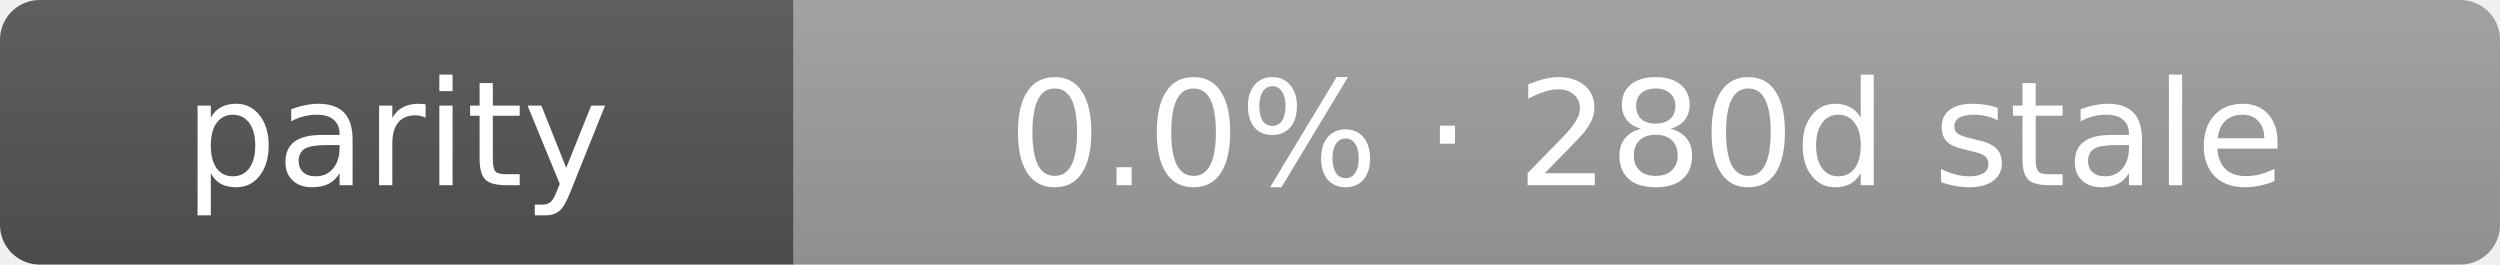
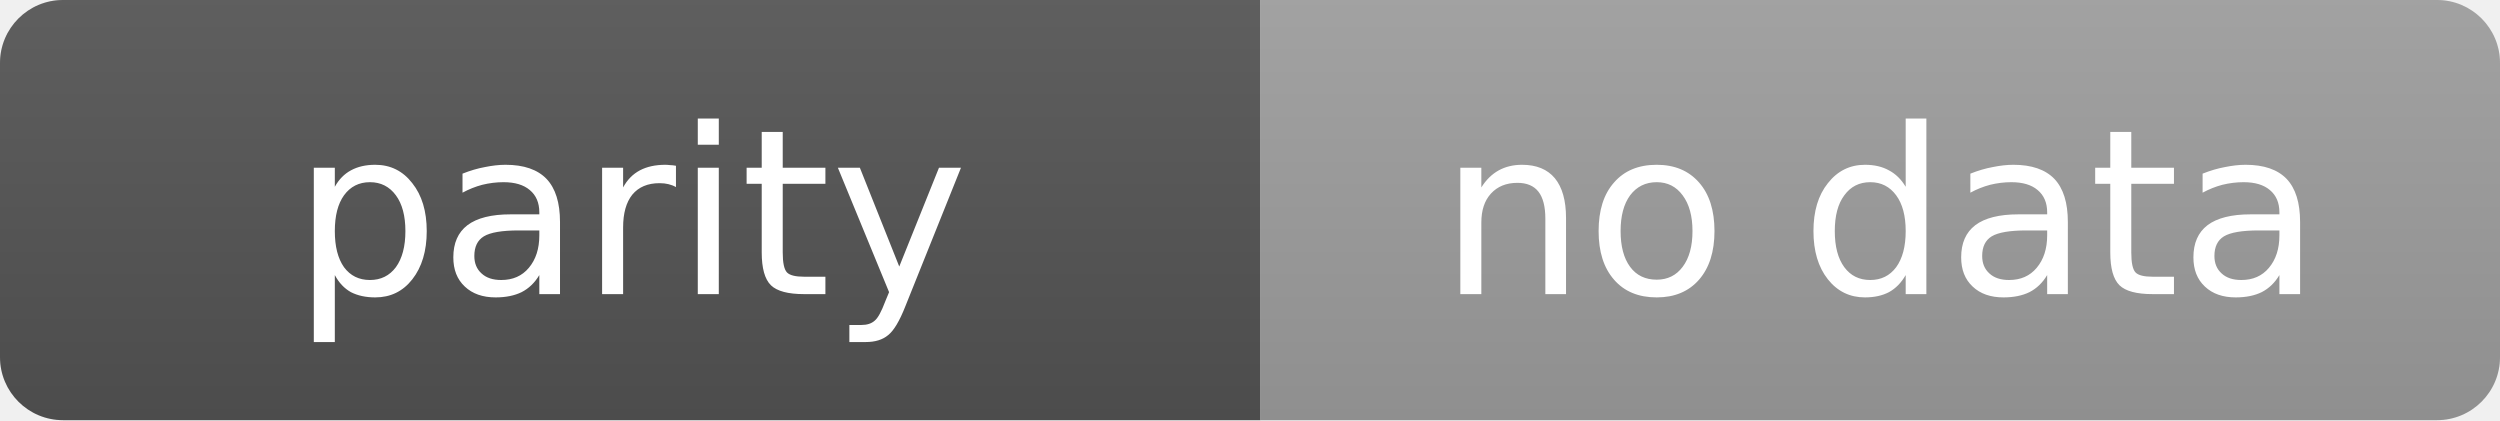
- <svg xmlns="http://www.w3.org/2000/svg" width="189" height="20" role="img" aria-label="parity: 0.0% · 280d stale">
+ <svg xmlns="http://www.w3.org/2000/svg" width="119" height="20" role="img" aria-label="parity: no data">
  <linearGradient id="s" x2="0" y2="100%">
    <stop offset="0" stop-color="#bbb" stop-opacity=".1" />
    <stop offset="1" stop-opacity=".1" />
  </linearGradient>
  <clipPath id="r">
-     <rect width="189" height="20" rx="3" fill="#fff" />
+     <rect width="119" height="20" rx="3" fill="#fff" />
  </clipPath>
  <g clip-path="url(#r)">
    <rect width="60" height="20" fill="#555" />
-     <rect x="60" width="129" height="20" fill="#9f9f9f" />
-     <rect width="189" height="20" fill="url(#s)" />
+     <rect x="60" width="59" height="20" fill="#9f9f9f" />
+     <rect width="119" height="20" fill="url(#s)" />
  </g>
  <g fill="#fff" text-anchor="middle" font-family="Verdana,Geneva,DejaVu Sans,sans-serif" text-rendering="geometricPrecision" font-size="11">
    <text x="30.0" y="14">parity</text>
-     <text x="124.5" y="14">0.0% · 280d stale</text>
+     <text x="89.5" y="14">no data</text>
  </g>
</svg>
